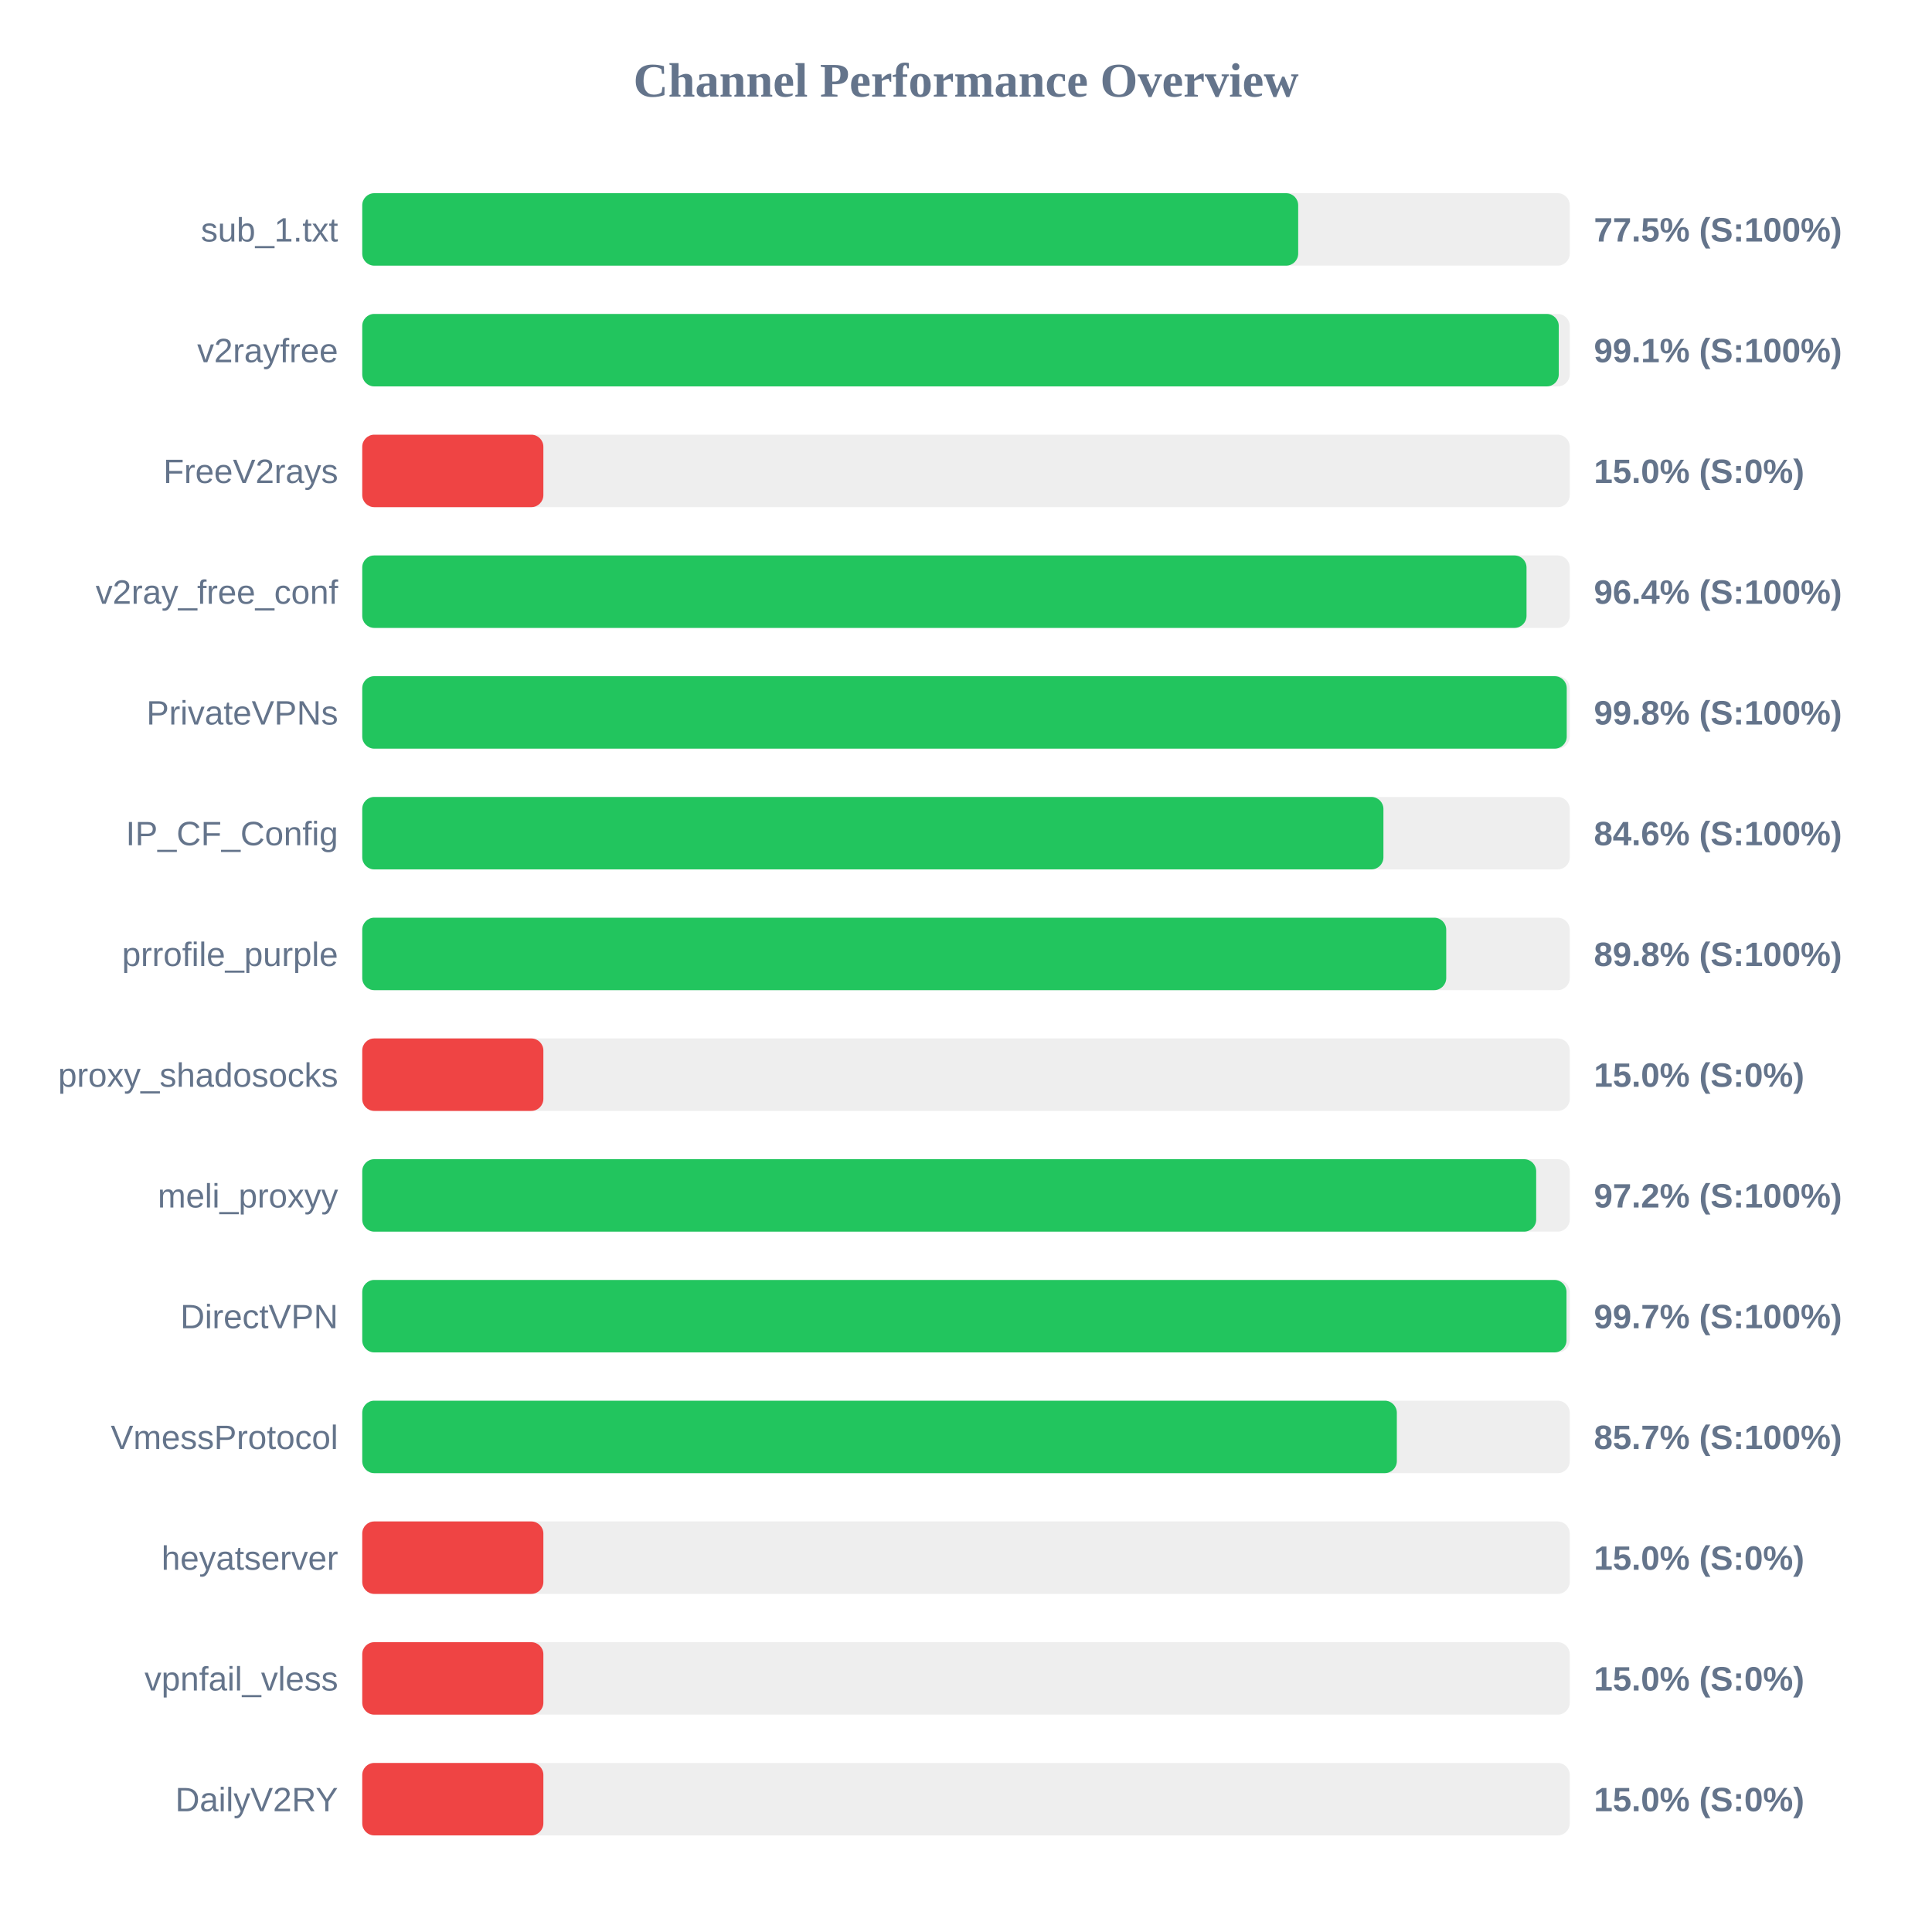
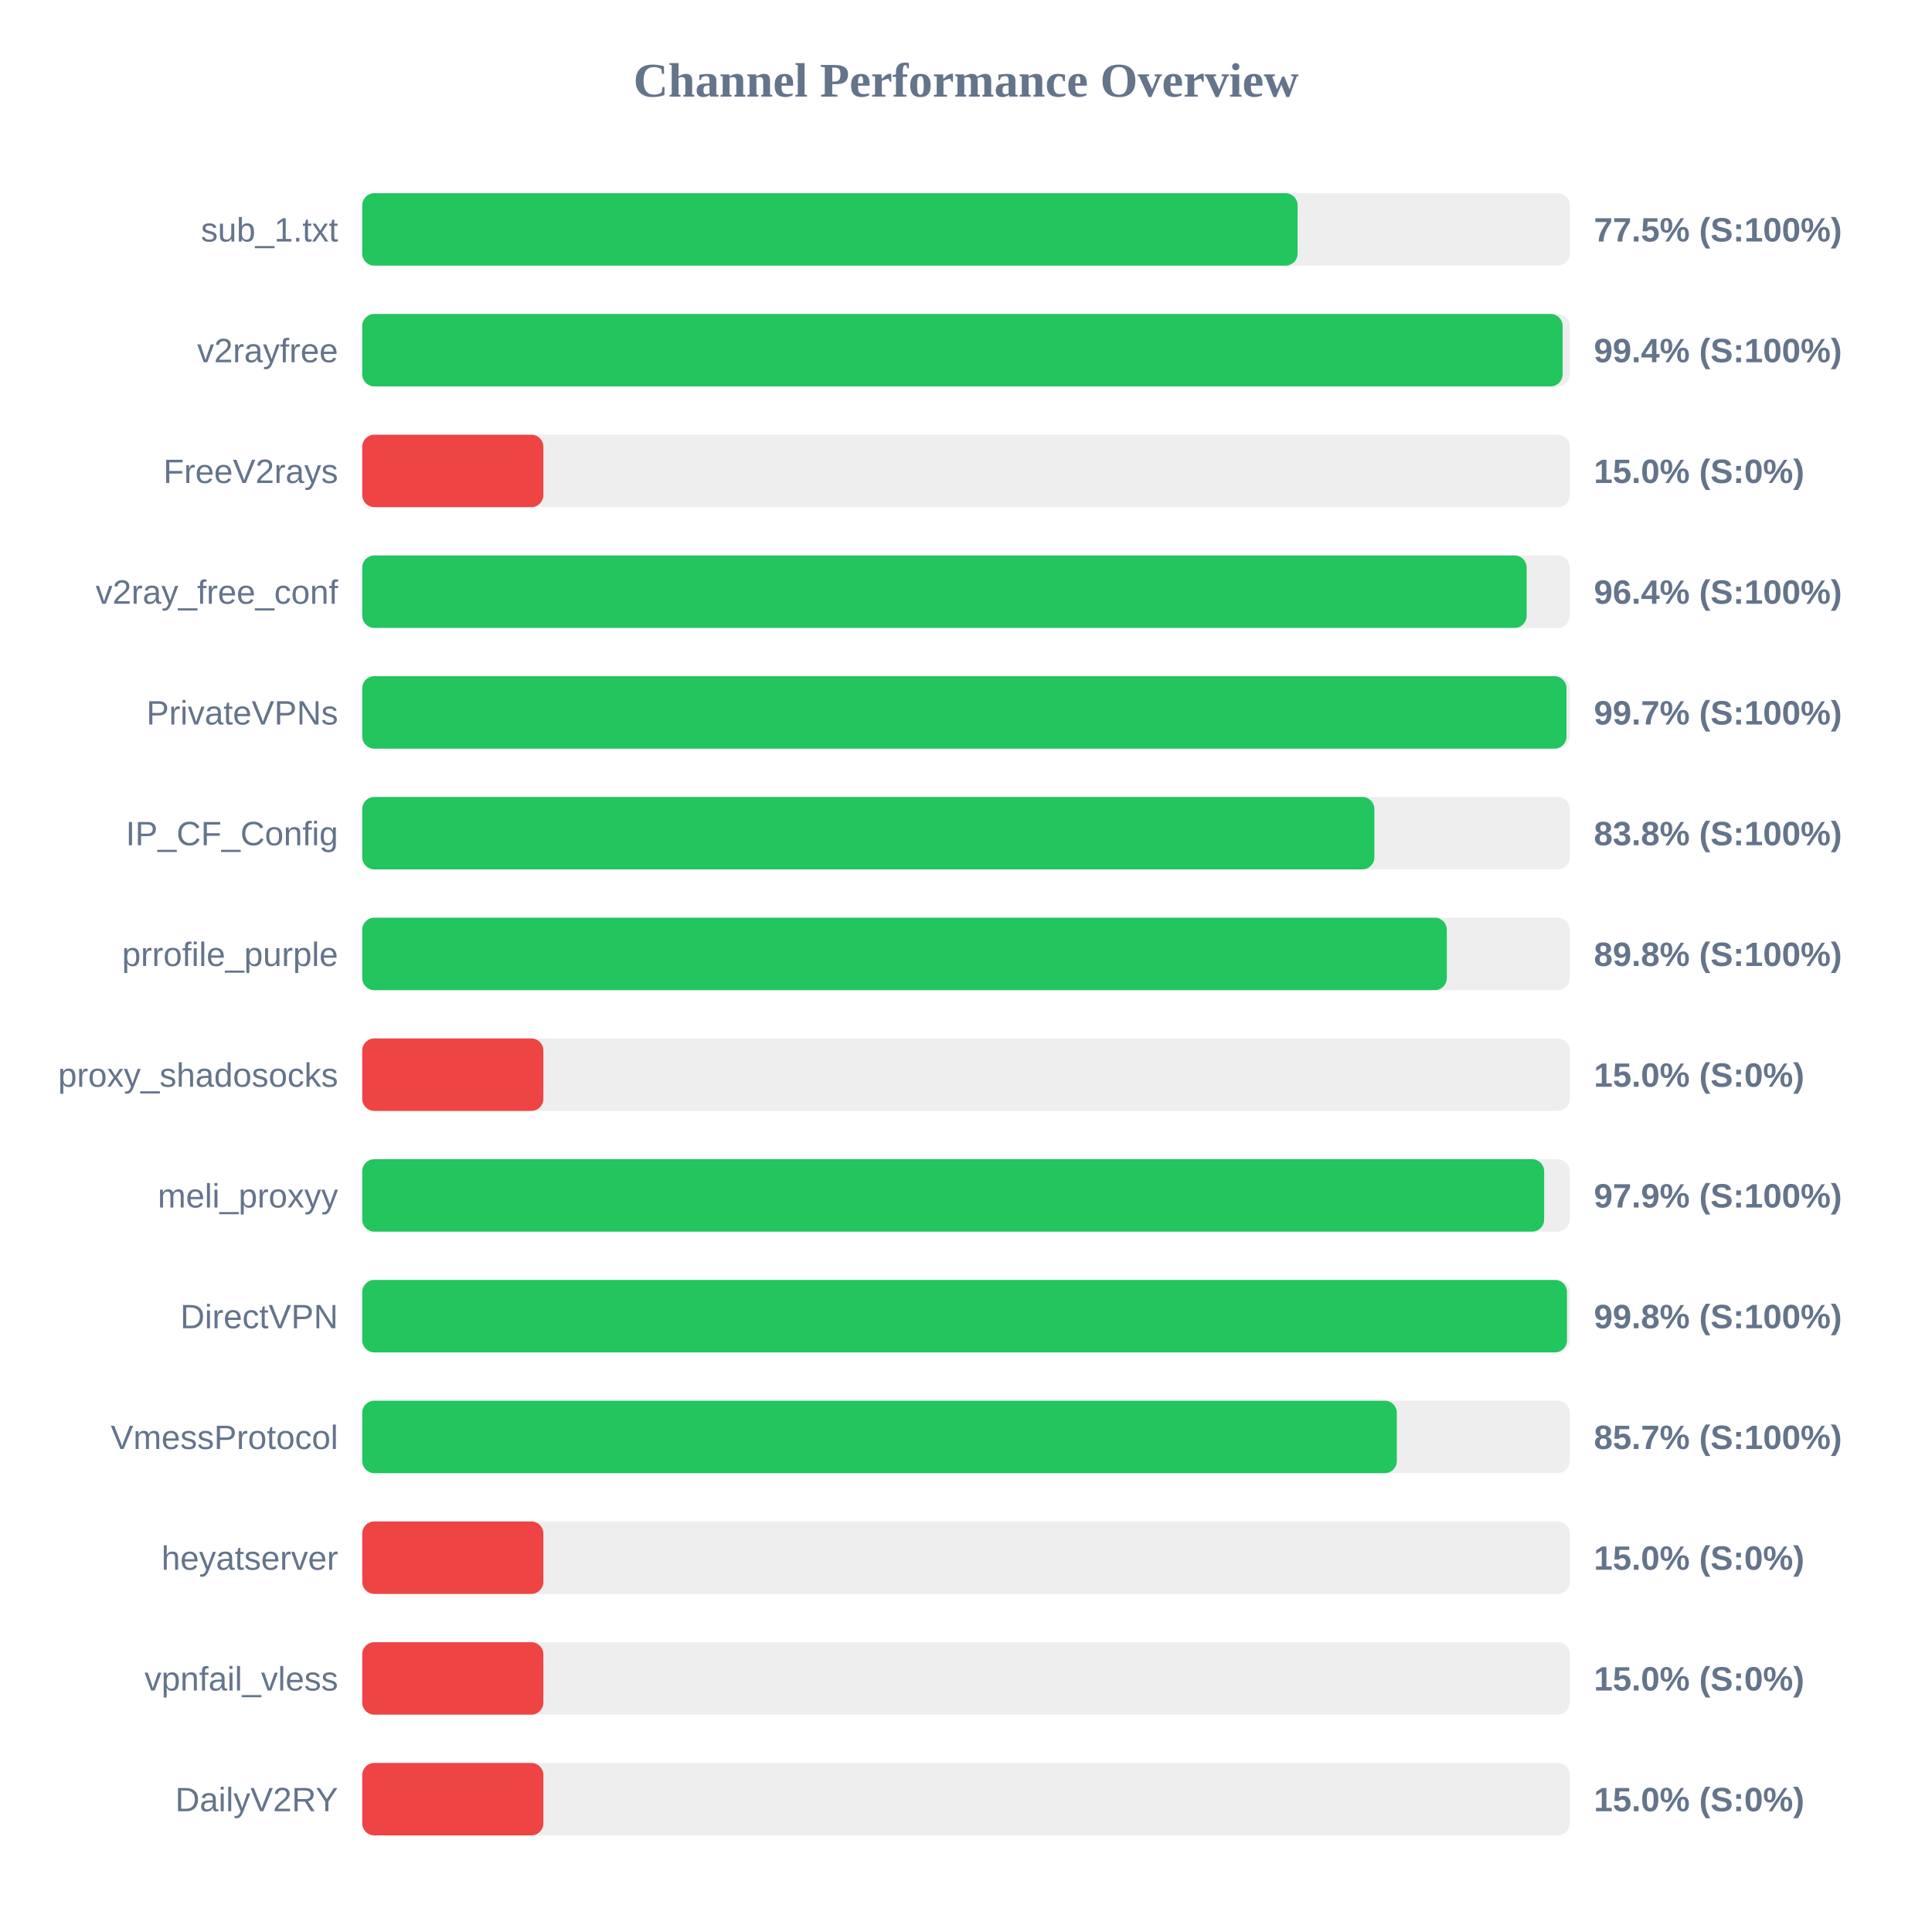
<svg xmlns="http://www.w3.org/2000/svg" width="800" height="800" version="1.1">
  <style>
        .row { font: 14px Arial; fill: #64748b; }
        .score { font: bold 14px Arial; fill: #64748b; }
    </style>
  <text x="400" y="40" text-anchor="middle" font-size="20px" font-weight="bold" fill="#64748b">Channel Performance Overview</text>
  <rect x="150" y="80" width="500" height="30" fill="#eee" rx="5" />
-   <rect x="150" y="80" width="387.55" height="30" fill="#22c55e" rx="5" />
+   <rect x="150" y="80" width="387.3" height="30" fill="#22c55e" rx="5" />
  <text x="140" y="100" text-anchor="end" class="row">sub_1.txt</text>
  <text x="660" y="100" text-anchor="start" class="score">77.5% (S:100%)</text>
  <rect x="150" y="130" width="500" height="30" fill="#eee" rx="5" />
-   <rect x="150" y="130" width="495.45" height="30" fill="#22c55e" rx="5" />
+   <rect x="150" y="130" width="497.05" height="30" fill="#22c55e" rx="5" />
  <text x="140" y="150" text-anchor="end" class="row">v2rayfree</text>
-   <text x="660" y="150" text-anchor="start" class="score">99.1% (S:100%)</text>
+   <text x="660" y="150" text-anchor="start" class="score">99.4% (S:100%)</text>
  <rect x="150" y="180" width="500" height="30" fill="#eee" rx="5" />
  <rect x="150" y="180" width="75.0" height="30" fill="#ef4444" rx="5" />
  <text x="140" y="200" text-anchor="end" class="row">FreeV2rays</text>
  <text x="660" y="200" text-anchor="start" class="score">15.0% (S:0%)</text>
  <rect x="150" y="230" width="500" height="30" fill="#eee" rx="5" />
-   <rect x="150" y="230" width="482.1" height="30" fill="#22c55e" rx="5" />
+   <rect x="150" y="230" width="482.15" height="30" fill="#22c55e" rx="5" />
  <text x="140" y="250" text-anchor="end" class="row">v2ray_free_conf</text>
  <text x="660" y="250" text-anchor="start" class="score">96.4% (S:100%)</text>
  <rect x="150" y="280" width="500" height="30" fill="#eee" rx="5" />
-   <rect x="150" y="280" width="498.75" height="30" fill="#22c55e" rx="5" />
+   <rect x="150" y="280" width="498.65" height="30" fill="#22c55e" rx="5" />
  <text x="140" y="300" text-anchor="end" class="row">PrivateVPNs</text>
-   <text x="660" y="300" text-anchor="start" class="score">99.8% (S:100%)</text>
+   <text x="660" y="300" text-anchor="start" class="score">99.7% (S:100%)</text>
  <rect x="150" y="330" width="500" height="30" fill="#eee" rx="5" />
-   <rect x="150" y="330" width="422.85" height="30" fill="#22c55e" rx="5" />
+   <rect x="150" y="330" width="419.1" height="30" fill="#22c55e" rx="5" />
  <text x="140" y="350" text-anchor="end" class="row">IP_CF_Config</text>
-   <text x="660" y="350" text-anchor="start" class="score">84.6% (S:100%)</text>
+   <text x="660" y="350" text-anchor="start" class="score">83.8% (S:100%)</text>
  <rect x="150" y="380" width="500" height="30" fill="#eee" rx="5" />
-   <rect x="150" y="380" width="448.85" height="30" fill="#22c55e" rx="5" />
+   <rect x="150" y="380" width="449.1" height="30" fill="#22c55e" rx="5" />
  <text x="140" y="400" text-anchor="end" class="row">prrofile_purple</text>
  <text x="660" y="400" text-anchor="start" class="score">89.8% (S:100%)</text>
  <rect x="150" y="430" width="500" height="30" fill="#eee" rx="5" />
  <rect x="150" y="430" width="75.0" height="30" fill="#ef4444" rx="5" />
  <text x="140" y="450" text-anchor="end" class="row">proxy_shadosocks</text>
  <text x="660" y="450" text-anchor="start" class="score">15.0% (S:0%)</text>
  <rect x="150" y="480" width="500" height="30" fill="#eee" rx="5" />
-   <rect x="150" y="480" width="486.1" height="30" fill="#22c55e" rx="5" />
+   <rect x="150" y="480" width="489.4" height="30" fill="#22c55e" rx="5" />
  <text x="140" y="500" text-anchor="end" class="row">meli_proxyy</text>
-   <text x="660" y="500" text-anchor="start" class="score">97.2% (S:100%)</text>
+   <text x="660" y="500" text-anchor="start" class="score">97.9% (S:100%)</text>
  <rect x="150" y="530" width="500" height="30" fill="#eee" rx="5" />
-   <rect x="150" y="530" width="498.65" height="30" fill="#22c55e" rx="5" />
+   <rect x="150" y="530" width="498.85" height="30" fill="#22c55e" rx="5" />
  <text x="140" y="550" text-anchor="end" class="row">DirectVPN</text>
-   <text x="660" y="550" text-anchor="start" class="score">99.7% (S:100%)</text>
+   <text x="660" y="550" text-anchor="start" class="score">99.8% (S:100%)</text>
  <rect x="150" y="580" width="500" height="30" fill="#eee" rx="5" />
  <rect x="150" y="580" width="428.4" height="30" fill="#22c55e" rx="5" />
  <text x="140" y="600" text-anchor="end" class="row">VmessProtocol</text>
  <text x="660" y="600" text-anchor="start" class="score">85.7% (S:100%)</text>
  <rect x="150" y="630" width="500" height="30" fill="#eee" rx="5" />
  <rect x="150" y="630" width="75.0" height="30" fill="#ef4444" rx="5" />
  <text x="140" y="650" text-anchor="end" class="row">heyatserver</text>
  <text x="660" y="650" text-anchor="start" class="score">15.0% (S:0%)</text>
  <rect x="150" y="680" width="500" height="30" fill="#eee" rx="5" />
  <rect x="150" y="680" width="75.0" height="30" fill="#ef4444" rx="5" />
  <text x="140" y="700" text-anchor="end" class="row">vpnfail_vless</text>
  <text x="660" y="700" text-anchor="start" class="score">15.0% (S:0%)</text>
  <rect x="150" y="730" width="500" height="30" fill="#eee" rx="5" />
  <rect x="150" y="730" width="75.0" height="30" fill="#ef4444" rx="5" />
  <text x="140" y="750" text-anchor="end" class="row">DailyV2RY</text>
  <text x="660" y="750" text-anchor="start" class="score">15.0% (S:0%)</text>
</svg>
